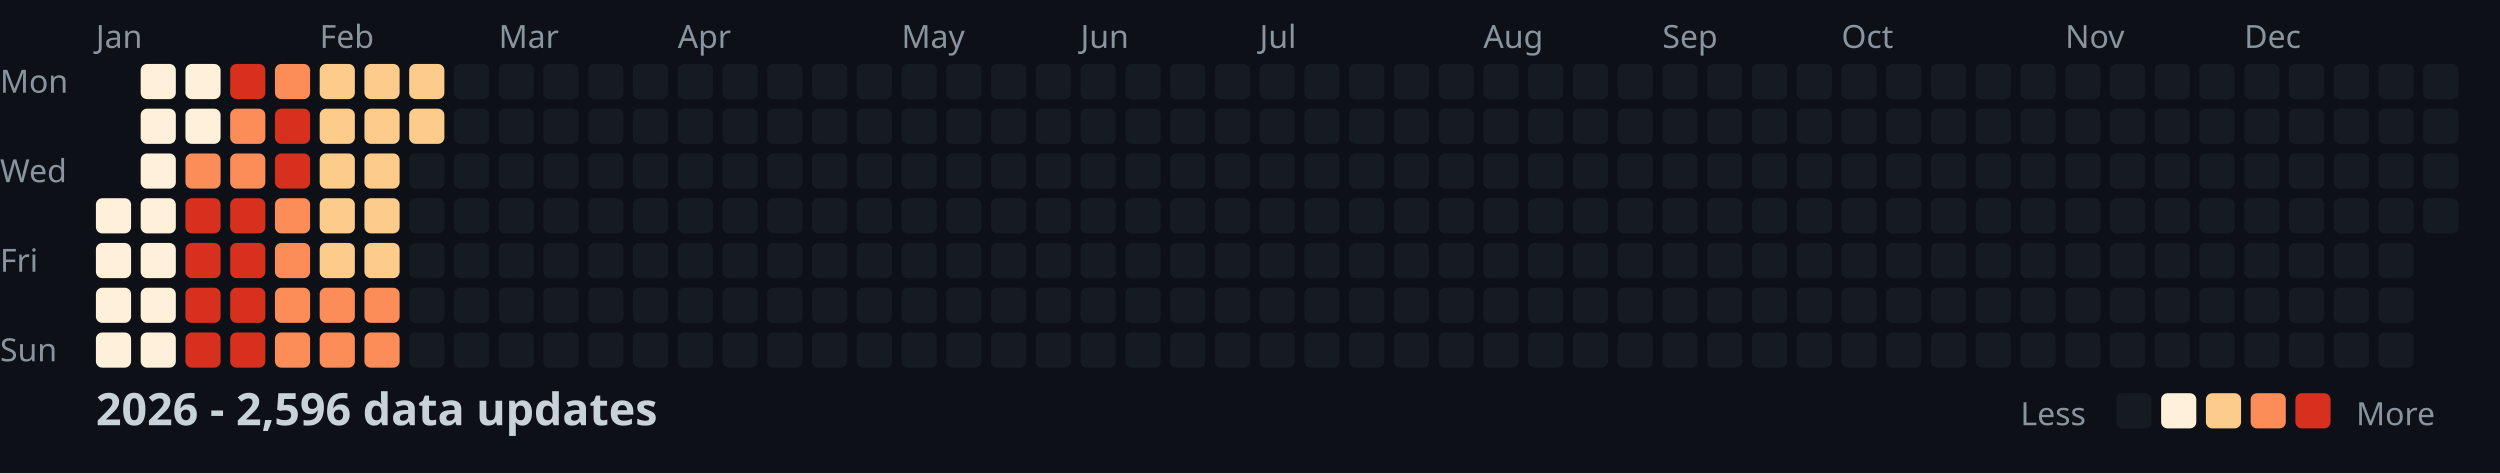
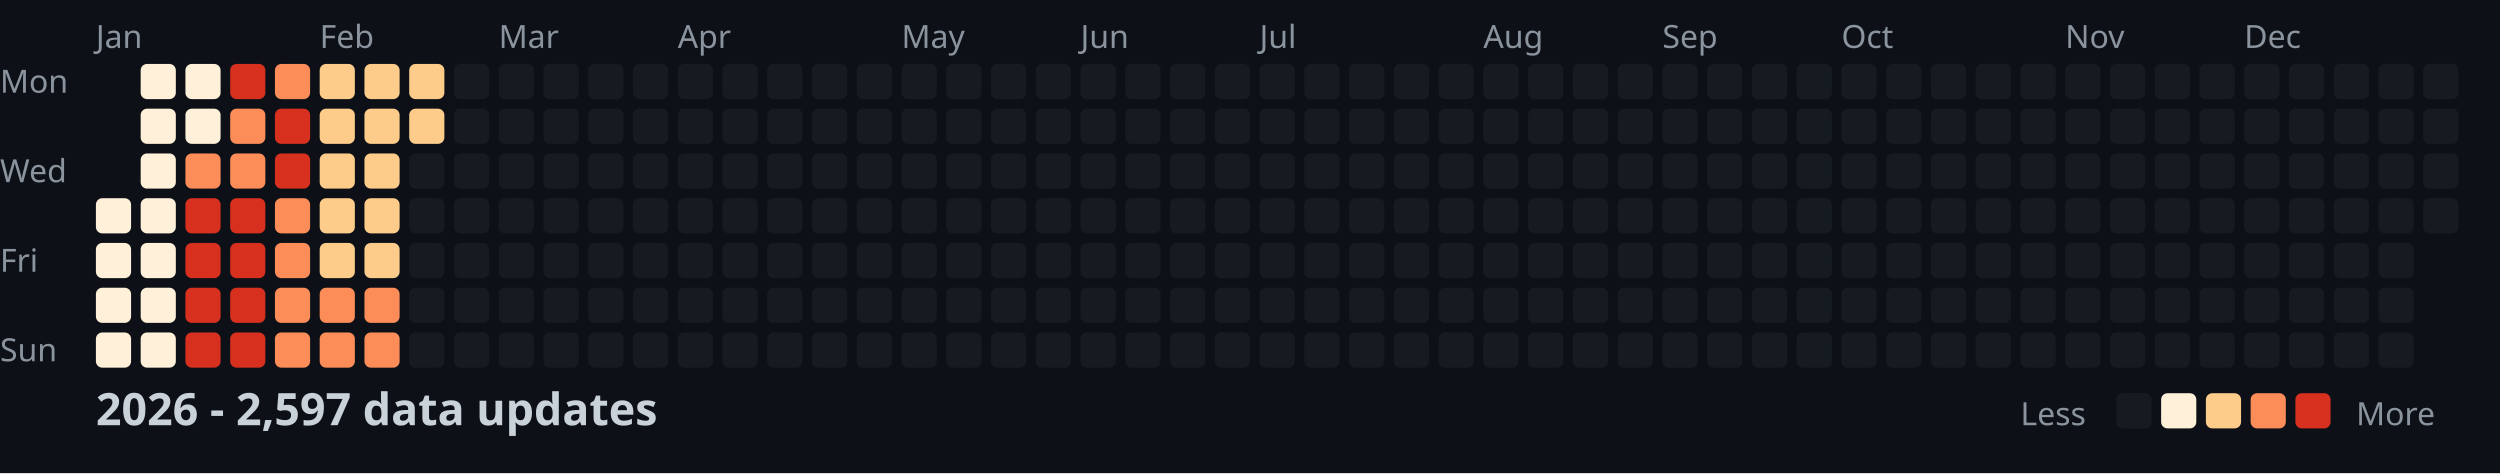
<svg xmlns="http://www.w3.org/2000/svg" width="782" height="148">
  <style>
    .month { font: 10px sans-serif; fill: #8b949e; }
    .day { font: 10px sans-serif; fill: #8b949e; }
    .title { font: bold 14px sans-serif; fill: #c9d1d9; }
    .legend { font: 10px sans-serif; fill: #8b949e; }
  </style>
  <rect width="100%" height="100%" fill="#0d1117" />
  <text x="0" y="29" class="day">Mon</text>
  <text x="0" y="57" class="day">Wed</text>
  <text x="0" y="85" class="day">Fri</text>
  <text x="0" y="113" class="day">Sun</text>
  <text x="30" y="15" class="month">Jan</text>
  <text x="100" y="15" class="month">Feb</text>
  <text x="156" y="15" class="month">Mar</text>
  <text x="212" y="15" class="month">Apr</text>
  <text x="282" y="15" class="month">May</text>
  <text x="338" y="15" class="month">Jun</text>
  <text x="394" y="15" class="month">Jul</text>
  <text x="464" y="15" class="month">Aug</text>
  <text x="520" y="15" class="month">Sep</text>
  <text x="576" y="15" class="month">Oct</text>
  <text x="646" y="15" class="month">Nov</text>
  <text x="702" y="15" class="month">Dec</text>
  <rect x="30" y="62" width="11" height="11" fill="#fef0d9" rx="2" />
  <rect x="30" y="76" width="11" height="11" fill="#fef0d9" rx="2" />
  <rect x="30" y="90" width="11" height="11" fill="#fef0d9" rx="2" />
  <rect x="30" y="104" width="11" height="11" fill="#fef0d9" rx="2" />
  <rect x="44" y="20" width="11" height="11" fill="#fef0d9" rx="2" />
  <rect x="44" y="34" width="11" height="11" fill="#fef0d9" rx="2" />
  <rect x="44" y="48" width="11" height="11" fill="#fef0d9" rx="2" />
  <rect x="44" y="62" width="11" height="11" fill="#fef0d9" rx="2" />
  <rect x="44" y="76" width="11" height="11" fill="#fef0d9" rx="2" />
  <rect x="44" y="90" width="11" height="11" fill="#fef0d9" rx="2" />
  <rect x="44" y="104" width="11" height="11" fill="#fef0d9" rx="2" />
  <rect x="58" y="20" width="11" height="11" fill="#fef0d9" rx="2" />
  <rect x="58" y="34" width="11" height="11" fill="#fef0d9" rx="2" />
  <rect x="58" y="48" width="11" height="11" fill="#fc8d59" rx="2" />
  <rect x="58" y="62" width="11" height="11" fill="#d7301f" rx="2" />
  <rect x="58" y="76" width="11" height="11" fill="#d7301f" rx="2" />
  <rect x="58" y="90" width="11" height="11" fill="#d7301f" rx="2" />
  <rect x="58" y="104" width="11" height="11" fill="#d7301f" rx="2" />
  <rect x="72" y="20" width="11" height="11" fill="#d7301f" rx="2" />
  <rect x="72" y="34" width="11" height="11" fill="#fc8d59" rx="2" />
  <rect x="72" y="48" width="11" height="11" fill="#fc8d59" rx="2" />
  <rect x="72" y="62" width="11" height="11" fill="#d7301f" rx="2" />
  <rect x="72" y="76" width="11" height="11" fill="#d7301f" rx="2" />
  <rect x="72" y="90" width="11" height="11" fill="#d7301f" rx="2" />
  <rect x="72" y="104" width="11" height="11" fill="#d7301f" rx="2" />
  <rect x="86" y="20" width="11" height="11" fill="#fc8d59" rx="2" />
  <rect x="86" y="34" width="11" height="11" fill="#d7301f" rx="2" />
  <rect x="86" y="48" width="11" height="11" fill="#d7301f" rx="2" />
  <rect x="86" y="62" width="11" height="11" fill="#fc8d59" rx="2" />
  <rect x="86" y="76" width="11" height="11" fill="#fc8d59" rx="2" />
  <rect x="86" y="90" width="11" height="11" fill="#fc8d59" rx="2" />
  <rect x="86" y="104" width="11" height="11" fill="#fc8d59" rx="2" />
  <rect x="100" y="20" width="11" height="11" fill="#fdcc8a" rx="2" />
  <rect x="100" y="34" width="11" height="11" fill="#fdcc8a" rx="2" />
  <rect x="100" y="48" width="11" height="11" fill="#fdcc8a" rx="2" />
  <rect x="100" y="62" width="11" height="11" fill="#fdcc8a" rx="2" />
  <rect x="100" y="76" width="11" height="11" fill="#fdcc8a" rx="2" />
  <rect x="100" y="90" width="11" height="11" fill="#fc8d59" rx="2" />
  <rect x="100" y="104" width="11" height="11" fill="#fc8d59" rx="2" />
  <rect x="114" y="20" width="11" height="11" fill="#fdcc8a" rx="2" />
  <rect x="114" y="34" width="11" height="11" fill="#fdcc8a" rx="2" />
  <rect x="114" y="48" width="11" height="11" fill="#fdcc8a" rx="2" />
  <rect x="114" y="62" width="11" height="11" fill="#fdcc8a" rx="2" />
  <rect x="114" y="76" width="11" height="11" fill="#fdcc8a" rx="2" />
  <rect x="114" y="90" width="11" height="11" fill="#fc8d59" rx="2" />
  <rect x="114" y="104" width="11" height="11" fill="#fc8d59" rx="2" />
  <rect x="128" y="20" width="11" height="11" fill="#fdcc8a" rx="2" />
  <rect x="128" y="34" width="11" height="11" fill="#fdcc8a" rx="2" />
  <rect x="128" y="48" width="11" height="11" fill="#161b22" rx="2" />
  <rect x="128" y="62" width="11" height="11" fill="#161b22" rx="2" />
  <rect x="128" y="76" width="11" height="11" fill="#161b22" rx="2" />
  <rect x="128" y="90" width="11" height="11" fill="#161b22" rx="2" />
  <rect x="128" y="104" width="11" height="11" fill="#161b22" rx="2" />
  <rect x="142" y="20" width="11" height="11" fill="#161b22" rx="2" />
  <rect x="142" y="34" width="11" height="11" fill="#161b22" rx="2" />
  <rect x="142" y="48" width="11" height="11" fill="#161b22" rx="2" />
  <rect x="142" y="62" width="11" height="11" fill="#161b22" rx="2" />
  <rect x="142" y="76" width="11" height="11" fill="#161b22" rx="2" />
  <rect x="142" y="90" width="11" height="11" fill="#161b22" rx="2" />
  <rect x="142" y="104" width="11" height="11" fill="#161b22" rx="2" />
  <rect x="156" y="20" width="11" height="11" fill="#161b22" rx="2" />
  <rect x="156" y="34" width="11" height="11" fill="#161b22" rx="2" />
  <rect x="156" y="48" width="11" height="11" fill="#161b22" rx="2" />
  <rect x="156" y="62" width="11" height="11" fill="#161b22" rx="2" />
  <rect x="156" y="76" width="11" height="11" fill="#161b22" rx="2" />
  <rect x="156" y="90" width="11" height="11" fill="#161b22" rx="2" />
  <rect x="156" y="104" width="11" height="11" fill="#161b22" rx="2" />
  <rect x="170" y="20" width="11" height="11" fill="#161b22" rx="2" />
  <rect x="170" y="34" width="11" height="11" fill="#161b22" rx="2" />
  <rect x="170" y="48" width="11" height="11" fill="#161b22" rx="2" />
  <rect x="170" y="62" width="11" height="11" fill="#161b22" rx="2" />
  <rect x="170" y="76" width="11" height="11" fill="#161b22" rx="2" />
  <rect x="170" y="90" width="11" height="11" fill="#161b22" rx="2" />
  <rect x="170" y="104" width="11" height="11" fill="#161b22" rx="2" />
  <rect x="184" y="20" width="11" height="11" fill="#161b22" rx="2" />
  <rect x="184" y="34" width="11" height="11" fill="#161b22" rx="2" />
  <rect x="184" y="48" width="11" height="11" fill="#161b22" rx="2" />
  <rect x="184" y="62" width="11" height="11" fill="#161b22" rx="2" />
  <rect x="184" y="76" width="11" height="11" fill="#161b22" rx="2" />
  <rect x="184" y="90" width="11" height="11" fill="#161b22" rx="2" />
  <rect x="184" y="104" width="11" height="11" fill="#161b22" rx="2" />
  <rect x="198" y="20" width="11" height="11" fill="#161b22" rx="2" />
  <rect x="198" y="34" width="11" height="11" fill="#161b22" rx="2" />
  <rect x="198" y="48" width="11" height="11" fill="#161b22" rx="2" />
  <rect x="198" y="62" width="11" height="11" fill="#161b22" rx="2" />
  <rect x="198" y="76" width="11" height="11" fill="#161b22" rx="2" />
  <rect x="198" y="90" width="11" height="11" fill="#161b22" rx="2" />
  <rect x="198" y="104" width="11" height="11" fill="#161b22" rx="2" />
  <rect x="212" y="20" width="11" height="11" fill="#161b22" rx="2" />
  <rect x="212" y="34" width="11" height="11" fill="#161b22" rx="2" />
  <rect x="212" y="48" width="11" height="11" fill="#161b22" rx="2" />
  <rect x="212" y="62" width="11" height="11" fill="#161b22" rx="2" />
  <rect x="212" y="76" width="11" height="11" fill="#161b22" rx="2" />
  <rect x="212" y="90" width="11" height="11" fill="#161b22" rx="2" />
  <rect x="212" y="104" width="11" height="11" fill="#161b22" rx="2" />
  <rect x="226" y="20" width="11" height="11" fill="#161b22" rx="2" />
  <rect x="226" y="34" width="11" height="11" fill="#161b22" rx="2" />
  <rect x="226" y="48" width="11" height="11" fill="#161b22" rx="2" />
  <rect x="226" y="62" width="11" height="11" fill="#161b22" rx="2" />
  <rect x="226" y="76" width="11" height="11" fill="#161b22" rx="2" />
  <rect x="226" y="90" width="11" height="11" fill="#161b22" rx="2" />
  <rect x="226" y="104" width="11" height="11" fill="#161b22" rx="2" />
  <rect x="240" y="20" width="11" height="11" fill="#161b22" rx="2" />
  <rect x="240" y="34" width="11" height="11" fill="#161b22" rx="2" />
  <rect x="240" y="48" width="11" height="11" fill="#161b22" rx="2" />
  <rect x="240" y="62" width="11" height="11" fill="#161b22" rx="2" />
  <rect x="240" y="76" width="11" height="11" fill="#161b22" rx="2" />
  <rect x="240" y="90" width="11" height="11" fill="#161b22" rx="2" />
  <rect x="240" y="104" width="11" height="11" fill="#161b22" rx="2" />
  <rect x="254" y="20" width="11" height="11" fill="#161b22" rx="2" />
  <rect x="254" y="34" width="11" height="11" fill="#161b22" rx="2" />
  <rect x="254" y="48" width="11" height="11" fill="#161b22" rx="2" />
  <rect x="254" y="62" width="11" height="11" fill="#161b22" rx="2" />
  <rect x="254" y="76" width="11" height="11" fill="#161b22" rx="2" />
  <rect x="254" y="90" width="11" height="11" fill="#161b22" rx="2" />
  <rect x="254" y="104" width="11" height="11" fill="#161b22" rx="2" />
  <rect x="268" y="20" width="11" height="11" fill="#161b22" rx="2" />
  <rect x="268" y="34" width="11" height="11" fill="#161b22" rx="2" />
  <rect x="268" y="48" width="11" height="11" fill="#161b22" rx="2" />
  <rect x="268" y="62" width="11" height="11" fill="#161b22" rx="2" />
  <rect x="268" y="76" width="11" height="11" fill="#161b22" rx="2" />
  <rect x="268" y="90" width="11" height="11" fill="#161b22" rx="2" />
  <rect x="268" y="104" width="11" height="11" fill="#161b22" rx="2" />
  <rect x="282" y="20" width="11" height="11" fill="#161b22" rx="2" />
  <rect x="282" y="34" width="11" height="11" fill="#161b22" rx="2" />
  <rect x="282" y="48" width="11" height="11" fill="#161b22" rx="2" />
  <rect x="282" y="62" width="11" height="11" fill="#161b22" rx="2" />
  <rect x="282" y="76" width="11" height="11" fill="#161b22" rx="2" />
  <rect x="282" y="90" width="11" height="11" fill="#161b22" rx="2" />
  <rect x="282" y="104" width="11" height="11" fill="#161b22" rx="2" />
  <rect x="296" y="20" width="11" height="11" fill="#161b22" rx="2" />
  <rect x="296" y="34" width="11" height="11" fill="#161b22" rx="2" />
  <rect x="296" y="48" width="11" height="11" fill="#161b22" rx="2" />
  <rect x="296" y="62" width="11" height="11" fill="#161b22" rx="2" />
  <rect x="296" y="76" width="11" height="11" fill="#161b22" rx="2" />
  <rect x="296" y="90" width="11" height="11" fill="#161b22" rx="2" />
  <rect x="296" y="104" width="11" height="11" fill="#161b22" rx="2" />
  <rect x="310" y="20" width="11" height="11" fill="#161b22" rx="2" />
  <rect x="310" y="34" width="11" height="11" fill="#161b22" rx="2" />
  <rect x="310" y="48" width="11" height="11" fill="#161b22" rx="2" />
  <rect x="310" y="62" width="11" height="11" fill="#161b22" rx="2" />
  <rect x="310" y="76" width="11" height="11" fill="#161b22" rx="2" />
  <rect x="310" y="90" width="11" height="11" fill="#161b22" rx="2" />
  <rect x="310" y="104" width="11" height="11" fill="#161b22" rx="2" />
  <rect x="324" y="20" width="11" height="11" fill="#161b22" rx="2" />
  <rect x="324" y="34" width="11" height="11" fill="#161b22" rx="2" />
  <rect x="324" y="48" width="11" height="11" fill="#161b22" rx="2" />
  <rect x="324" y="62" width="11" height="11" fill="#161b22" rx="2" />
  <rect x="324" y="76" width="11" height="11" fill="#161b22" rx="2" />
  <rect x="324" y="90" width="11" height="11" fill="#161b22" rx="2" />
  <rect x="324" y="104" width="11" height="11" fill="#161b22" rx="2" />
  <rect x="338" y="20" width="11" height="11" fill="#161b22" rx="2" />
  <rect x="338" y="34" width="11" height="11" fill="#161b22" rx="2" />
  <rect x="338" y="48" width="11" height="11" fill="#161b22" rx="2" />
  <rect x="338" y="62" width="11" height="11" fill="#161b22" rx="2" />
  <rect x="338" y="76" width="11" height="11" fill="#161b22" rx="2" />
  <rect x="338" y="90" width="11" height="11" fill="#161b22" rx="2" />
  <rect x="338" y="104" width="11" height="11" fill="#161b22" rx="2" />
  <rect x="352" y="20" width="11" height="11" fill="#161b22" rx="2" />
  <rect x="352" y="34" width="11" height="11" fill="#161b22" rx="2" />
  <rect x="352" y="48" width="11" height="11" fill="#161b22" rx="2" />
  <rect x="352" y="62" width="11" height="11" fill="#161b22" rx="2" />
  <rect x="352" y="76" width="11" height="11" fill="#161b22" rx="2" />
  <rect x="352" y="90" width="11" height="11" fill="#161b22" rx="2" />
  <rect x="352" y="104" width="11" height="11" fill="#161b22" rx="2" />
  <rect x="366" y="20" width="11" height="11" fill="#161b22" rx="2" />
  <rect x="366" y="34" width="11" height="11" fill="#161b22" rx="2" />
  <rect x="366" y="48" width="11" height="11" fill="#161b22" rx="2" />
  <rect x="366" y="62" width="11" height="11" fill="#161b22" rx="2" />
  <rect x="366" y="76" width="11" height="11" fill="#161b22" rx="2" />
  <rect x="366" y="90" width="11" height="11" fill="#161b22" rx="2" />
  <rect x="366" y="104" width="11" height="11" fill="#161b22" rx="2" />
  <rect x="380" y="20" width="11" height="11" fill="#161b22" rx="2" />
  <rect x="380" y="34" width="11" height="11" fill="#161b22" rx="2" />
  <rect x="380" y="48" width="11" height="11" fill="#161b22" rx="2" />
  <rect x="380" y="62" width="11" height="11" fill="#161b22" rx="2" />
  <rect x="380" y="76" width="11" height="11" fill="#161b22" rx="2" />
  <rect x="380" y="90" width="11" height="11" fill="#161b22" rx="2" />
  <rect x="380" y="104" width="11" height="11" fill="#161b22" rx="2" />
  <rect x="394" y="20" width="11" height="11" fill="#161b22" rx="2" />
  <rect x="394" y="34" width="11" height="11" fill="#161b22" rx="2" />
  <rect x="394" y="48" width="11" height="11" fill="#161b22" rx="2" />
  <rect x="394" y="62" width="11" height="11" fill="#161b22" rx="2" />
  <rect x="394" y="76" width="11" height="11" fill="#161b22" rx="2" />
  <rect x="394" y="90" width="11" height="11" fill="#161b22" rx="2" />
  <rect x="394" y="104" width="11" height="11" fill="#161b22" rx="2" />
  <rect x="408" y="20" width="11" height="11" fill="#161b22" rx="2" />
  <rect x="408" y="34" width="11" height="11" fill="#161b22" rx="2" />
  <rect x="408" y="48" width="11" height="11" fill="#161b22" rx="2" />
  <rect x="408" y="62" width="11" height="11" fill="#161b22" rx="2" />
  <rect x="408" y="76" width="11" height="11" fill="#161b22" rx="2" />
  <rect x="408" y="90" width="11" height="11" fill="#161b22" rx="2" />
  <rect x="408" y="104" width="11" height="11" fill="#161b22" rx="2" />
  <rect x="422" y="20" width="11" height="11" fill="#161b22" rx="2" />
  <rect x="422" y="34" width="11" height="11" fill="#161b22" rx="2" />
  <rect x="422" y="48" width="11" height="11" fill="#161b22" rx="2" />
  <rect x="422" y="62" width="11" height="11" fill="#161b22" rx="2" />
  <rect x="422" y="76" width="11" height="11" fill="#161b22" rx="2" />
  <rect x="422" y="90" width="11" height="11" fill="#161b22" rx="2" />
  <rect x="422" y="104" width="11" height="11" fill="#161b22" rx="2" />
  <rect x="436" y="20" width="11" height="11" fill="#161b22" rx="2" />
  <rect x="436" y="34" width="11" height="11" fill="#161b22" rx="2" />
  <rect x="436" y="48" width="11" height="11" fill="#161b22" rx="2" />
  <rect x="436" y="62" width="11" height="11" fill="#161b22" rx="2" />
  <rect x="436" y="76" width="11" height="11" fill="#161b22" rx="2" />
  <rect x="436" y="90" width="11" height="11" fill="#161b22" rx="2" />
  <rect x="436" y="104" width="11" height="11" fill="#161b22" rx="2" />
  <rect x="450" y="20" width="11" height="11" fill="#161b22" rx="2" />
  <rect x="450" y="34" width="11" height="11" fill="#161b22" rx="2" />
  <rect x="450" y="48" width="11" height="11" fill="#161b22" rx="2" />
  <rect x="450" y="62" width="11" height="11" fill="#161b22" rx="2" />
  <rect x="450" y="76" width="11" height="11" fill="#161b22" rx="2" />
  <rect x="450" y="90" width="11" height="11" fill="#161b22" rx="2" />
  <rect x="450" y="104" width="11" height="11" fill="#161b22" rx="2" />
  <rect x="464" y="20" width="11" height="11" fill="#161b22" rx="2" />
  <rect x="464" y="34" width="11" height="11" fill="#161b22" rx="2" />
  <rect x="464" y="48" width="11" height="11" fill="#161b22" rx="2" />
  <rect x="464" y="62" width="11" height="11" fill="#161b22" rx="2" />
  <rect x="464" y="76" width="11" height="11" fill="#161b22" rx="2" />
  <rect x="464" y="90" width="11" height="11" fill="#161b22" rx="2" />
  <rect x="464" y="104" width="11" height="11" fill="#161b22" rx="2" />
  <rect x="478" y="20" width="11" height="11" fill="#161b22" rx="2" />
  <rect x="478" y="34" width="11" height="11" fill="#161b22" rx="2" />
  <rect x="478" y="48" width="11" height="11" fill="#161b22" rx="2" />
  <rect x="478" y="62" width="11" height="11" fill="#161b22" rx="2" />
  <rect x="478" y="76" width="11" height="11" fill="#161b22" rx="2" />
  <rect x="478" y="90" width="11" height="11" fill="#161b22" rx="2" />
  <rect x="478" y="104" width="11" height="11" fill="#161b22" rx="2" />
  <rect x="492" y="20" width="11" height="11" fill="#161b22" rx="2" />
  <rect x="492" y="34" width="11" height="11" fill="#161b22" rx="2" />
  <rect x="492" y="48" width="11" height="11" fill="#161b22" rx="2" />
  <rect x="492" y="62" width="11" height="11" fill="#161b22" rx="2" />
  <rect x="492" y="76" width="11" height="11" fill="#161b22" rx="2" />
  <rect x="492" y="90" width="11" height="11" fill="#161b22" rx="2" />
  <rect x="492" y="104" width="11" height="11" fill="#161b22" rx="2" />
  <rect x="506" y="20" width="11" height="11" fill="#161b22" rx="2" />
  <rect x="506" y="34" width="11" height="11" fill="#161b22" rx="2" />
  <rect x="506" y="48" width="11" height="11" fill="#161b22" rx="2" />
  <rect x="506" y="62" width="11" height="11" fill="#161b22" rx="2" />
  <rect x="506" y="76" width="11" height="11" fill="#161b22" rx="2" />
  <rect x="506" y="90" width="11" height="11" fill="#161b22" rx="2" />
  <rect x="506" y="104" width="11" height="11" fill="#161b22" rx="2" />
  <rect x="520" y="20" width="11" height="11" fill="#161b22" rx="2" />
  <rect x="520" y="34" width="11" height="11" fill="#161b22" rx="2" />
  <rect x="520" y="48" width="11" height="11" fill="#161b22" rx="2" />
  <rect x="520" y="62" width="11" height="11" fill="#161b22" rx="2" />
  <rect x="520" y="76" width="11" height="11" fill="#161b22" rx="2" />
  <rect x="520" y="90" width="11" height="11" fill="#161b22" rx="2" />
  <rect x="520" y="104" width="11" height="11" fill="#161b22" rx="2" />
  <rect x="534" y="20" width="11" height="11" fill="#161b22" rx="2" />
  <rect x="534" y="34" width="11" height="11" fill="#161b22" rx="2" />
  <rect x="534" y="48" width="11" height="11" fill="#161b22" rx="2" />
  <rect x="534" y="62" width="11" height="11" fill="#161b22" rx="2" />
  <rect x="534" y="76" width="11" height="11" fill="#161b22" rx="2" />
  <rect x="534" y="90" width="11" height="11" fill="#161b22" rx="2" />
  <rect x="534" y="104" width="11" height="11" fill="#161b22" rx="2" />
  <rect x="548" y="20" width="11" height="11" fill="#161b22" rx="2" />
  <rect x="548" y="34" width="11" height="11" fill="#161b22" rx="2" />
  <rect x="548" y="48" width="11" height="11" fill="#161b22" rx="2" />
  <rect x="548" y="62" width="11" height="11" fill="#161b22" rx="2" />
  <rect x="548" y="76" width="11" height="11" fill="#161b22" rx="2" />
  <rect x="548" y="90" width="11" height="11" fill="#161b22" rx="2" />
  <rect x="548" y="104" width="11" height="11" fill="#161b22" rx="2" />
  <rect x="562" y="20" width="11" height="11" fill="#161b22" rx="2" />
  <rect x="562" y="34" width="11" height="11" fill="#161b22" rx="2" />
  <rect x="562" y="48" width="11" height="11" fill="#161b22" rx="2" />
  <rect x="562" y="62" width="11" height="11" fill="#161b22" rx="2" />
  <rect x="562" y="76" width="11" height="11" fill="#161b22" rx="2" />
  <rect x="562" y="90" width="11" height="11" fill="#161b22" rx="2" />
  <rect x="562" y="104" width="11" height="11" fill="#161b22" rx="2" />
  <rect x="576" y="20" width="11" height="11" fill="#161b22" rx="2" />
  <rect x="576" y="34" width="11" height="11" fill="#161b22" rx="2" />
  <rect x="576" y="48" width="11" height="11" fill="#161b22" rx="2" />
  <rect x="576" y="62" width="11" height="11" fill="#161b22" rx="2" />
  <rect x="576" y="76" width="11" height="11" fill="#161b22" rx="2" />
  <rect x="576" y="90" width="11" height="11" fill="#161b22" rx="2" />
  <rect x="576" y="104" width="11" height="11" fill="#161b22" rx="2" />
  <rect x="590" y="20" width="11" height="11" fill="#161b22" rx="2" />
  <rect x="590" y="34" width="11" height="11" fill="#161b22" rx="2" />
  <rect x="590" y="48" width="11" height="11" fill="#161b22" rx="2" />
  <rect x="590" y="62" width="11" height="11" fill="#161b22" rx="2" />
  <rect x="590" y="76" width="11" height="11" fill="#161b22" rx="2" />
  <rect x="590" y="90" width="11" height="11" fill="#161b22" rx="2" />
  <rect x="590" y="104" width="11" height="11" fill="#161b22" rx="2" />
  <rect x="604" y="20" width="11" height="11" fill="#161b22" rx="2" />
  <rect x="604" y="34" width="11" height="11" fill="#161b22" rx="2" />
  <rect x="604" y="48" width="11" height="11" fill="#161b22" rx="2" />
  <rect x="604" y="62" width="11" height="11" fill="#161b22" rx="2" />
  <rect x="604" y="76" width="11" height="11" fill="#161b22" rx="2" />
  <rect x="604" y="90" width="11" height="11" fill="#161b22" rx="2" />
  <rect x="604" y="104" width="11" height="11" fill="#161b22" rx="2" />
  <rect x="618" y="20" width="11" height="11" fill="#161b22" rx="2" />
  <rect x="618" y="34" width="11" height="11" fill="#161b22" rx="2" />
  <rect x="618" y="48" width="11" height="11" fill="#161b22" rx="2" />
  <rect x="618" y="62" width="11" height="11" fill="#161b22" rx="2" />
  <rect x="618" y="76" width="11" height="11" fill="#161b22" rx="2" />
  <rect x="618" y="90" width="11" height="11" fill="#161b22" rx="2" />
  <rect x="618" y="104" width="11" height="11" fill="#161b22" rx="2" />
  <rect x="632" y="20" width="11" height="11" fill="#161b22" rx="2" />
  <rect x="632" y="34" width="11" height="11" fill="#161b22" rx="2" />
  <rect x="632" y="48" width="11" height="11" fill="#161b22" rx="2" />
  <rect x="632" y="62" width="11" height="11" fill="#161b22" rx="2" />
  <rect x="632" y="76" width="11" height="11" fill="#161b22" rx="2" />
  <rect x="632" y="90" width="11" height="11" fill="#161b22" rx="2" />
  <rect x="632" y="104" width="11" height="11" fill="#161b22" rx="2" />
  <rect x="646" y="20" width="11" height="11" fill="#161b22" rx="2" />
  <rect x="646" y="34" width="11" height="11" fill="#161b22" rx="2" />
  <rect x="646" y="48" width="11" height="11" fill="#161b22" rx="2" />
  <rect x="646" y="62" width="11" height="11" fill="#161b22" rx="2" />
  <rect x="646" y="76" width="11" height="11" fill="#161b22" rx="2" />
  <rect x="646" y="90" width="11" height="11" fill="#161b22" rx="2" />
  <rect x="646" y="104" width="11" height="11" fill="#161b22" rx="2" />
  <rect x="660" y="20" width="11" height="11" fill="#161b22" rx="2" />
  <rect x="660" y="34" width="11" height="11" fill="#161b22" rx="2" />
  <rect x="660" y="48" width="11" height="11" fill="#161b22" rx="2" />
  <rect x="660" y="62" width="11" height="11" fill="#161b22" rx="2" />
  <rect x="660" y="76" width="11" height="11" fill="#161b22" rx="2" />
  <rect x="660" y="90" width="11" height="11" fill="#161b22" rx="2" />
  <rect x="660" y="104" width="11" height="11" fill="#161b22" rx="2" />
  <rect x="674" y="20" width="11" height="11" fill="#161b22" rx="2" />
  <rect x="674" y="34" width="11" height="11" fill="#161b22" rx="2" />
  <rect x="674" y="48" width="11" height="11" fill="#161b22" rx="2" />
  <rect x="674" y="62" width="11" height="11" fill="#161b22" rx="2" />
  <rect x="674" y="76" width="11" height="11" fill="#161b22" rx="2" />
  <rect x="674" y="90" width="11" height="11" fill="#161b22" rx="2" />
  <rect x="674" y="104" width="11" height="11" fill="#161b22" rx="2" />
  <rect x="688" y="20" width="11" height="11" fill="#161b22" rx="2" />
  <rect x="688" y="34" width="11" height="11" fill="#161b22" rx="2" />
  <rect x="688" y="48" width="11" height="11" fill="#161b22" rx="2" />
  <rect x="688" y="62" width="11" height="11" fill="#161b22" rx="2" />
  <rect x="688" y="76" width="11" height="11" fill="#161b22" rx="2" />
  <rect x="688" y="90" width="11" height="11" fill="#161b22" rx="2" />
  <rect x="688" y="104" width="11" height="11" fill="#161b22" rx="2" />
  <rect x="702" y="20" width="11" height="11" fill="#161b22" rx="2" />
  <rect x="702" y="34" width="11" height="11" fill="#161b22" rx="2" />
  <rect x="702" y="48" width="11" height="11" fill="#161b22" rx="2" />
  <rect x="702" y="62" width="11" height="11" fill="#161b22" rx="2" />
  <rect x="702" y="76" width="11" height="11" fill="#161b22" rx="2" />
  <rect x="702" y="90" width="11" height="11" fill="#161b22" rx="2" />
  <rect x="702" y="104" width="11" height="11" fill="#161b22" rx="2" />
  <rect x="716" y="20" width="11" height="11" fill="#161b22" rx="2" />
  <rect x="716" y="34" width="11" height="11" fill="#161b22" rx="2" />
  <rect x="716" y="48" width="11" height="11" fill="#161b22" rx="2" />
  <rect x="716" y="62" width="11" height="11" fill="#161b22" rx="2" />
  <rect x="716" y="76" width="11" height="11" fill="#161b22" rx="2" />
  <rect x="716" y="90" width="11" height="11" fill="#161b22" rx="2" />
  <rect x="716" y="104" width="11" height="11" fill="#161b22" rx="2" />
  <rect x="730" y="20" width="11" height="11" fill="#161b22" rx="2" />
  <rect x="730" y="34" width="11" height="11" fill="#161b22" rx="2" />
  <rect x="730" y="48" width="11" height="11" fill="#161b22" rx="2" />
  <rect x="730" y="62" width="11" height="11" fill="#161b22" rx="2" />
  <rect x="730" y="76" width="11" height="11" fill="#161b22" rx="2" />
  <rect x="730" y="90" width="11" height="11" fill="#161b22" rx="2" />
  <rect x="730" y="104" width="11" height="11" fill="#161b22" rx="2" />
  <rect x="744" y="20" width="11" height="11" fill="#161b22" rx="2" />
  <rect x="744" y="34" width="11" height="11" fill="#161b22" rx="2" />
  <rect x="744" y="48" width="11" height="11" fill="#161b22" rx="2" />
  <rect x="744" y="62" width="11" height="11" fill="#161b22" rx="2" />
  <rect x="744" y="76" width="11" height="11" fill="#161b22" rx="2" />
  <rect x="744" y="90" width="11" height="11" fill="#161b22" rx="2" />
  <rect x="744" y="104" width="11" height="11" fill="#161b22" rx="2" />
  <rect x="758" y="20" width="11" height="11" fill="#161b22" rx="2" />
  <rect x="758" y="34" width="11" height="11" fill="#161b22" rx="2" />
  <rect x="758" y="48" width="11" height="11" fill="#161b22" rx="2" />
  <rect x="758" y="62" width="11" height="11" fill="#161b22" rx="2" />
-   <text x="30" y="133" class="title">2026 - 2,596 data updates</text>
+   <text x="30" y="133" class="title">2026 - 2,597 data updates</text>
  <text x="632" y="133" class="legend">Less</text>
  <rect x="662" y="123" width="11" height="11" fill="#161b22" rx="2" />
  <rect x="676" y="123" width="11" height="11" fill="#fef0d9" rx="2" />
  <rect x="690" y="123" width="11" height="11" fill="#fdcc8a" rx="2" />
  <rect x="704" y="123" width="11" height="11" fill="#fc8d59" rx="2" />
  <rect x="718" y="123" width="11" height="11" fill="#d7301f" rx="2" />
  <text x="737" y="133" class="legend">More</text>
</svg>
